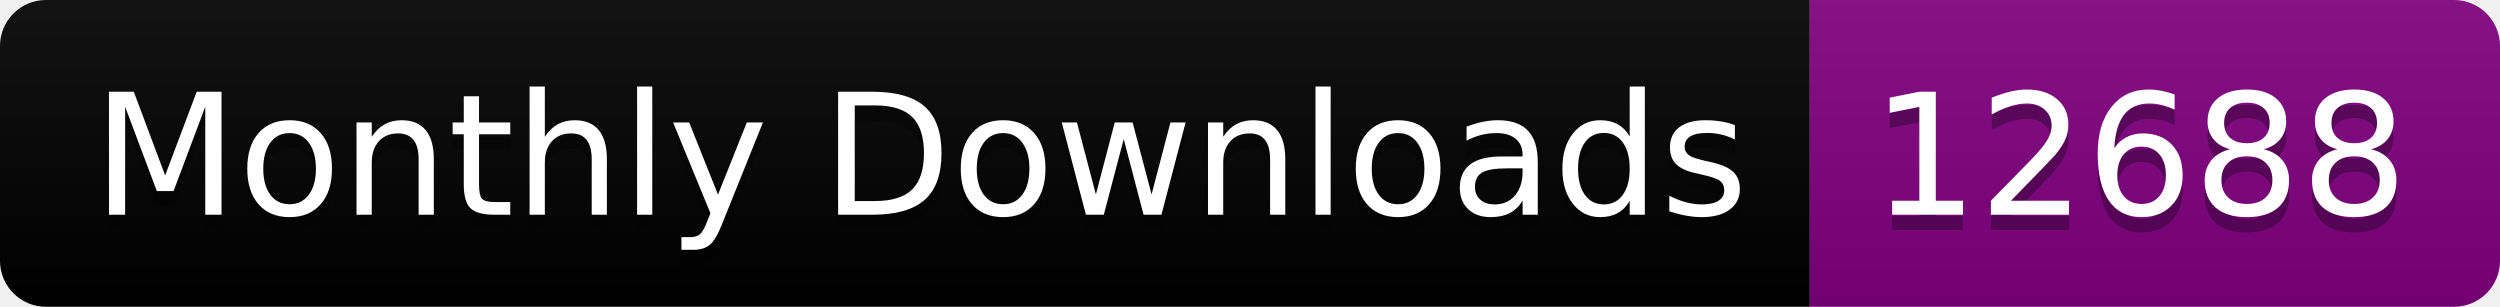
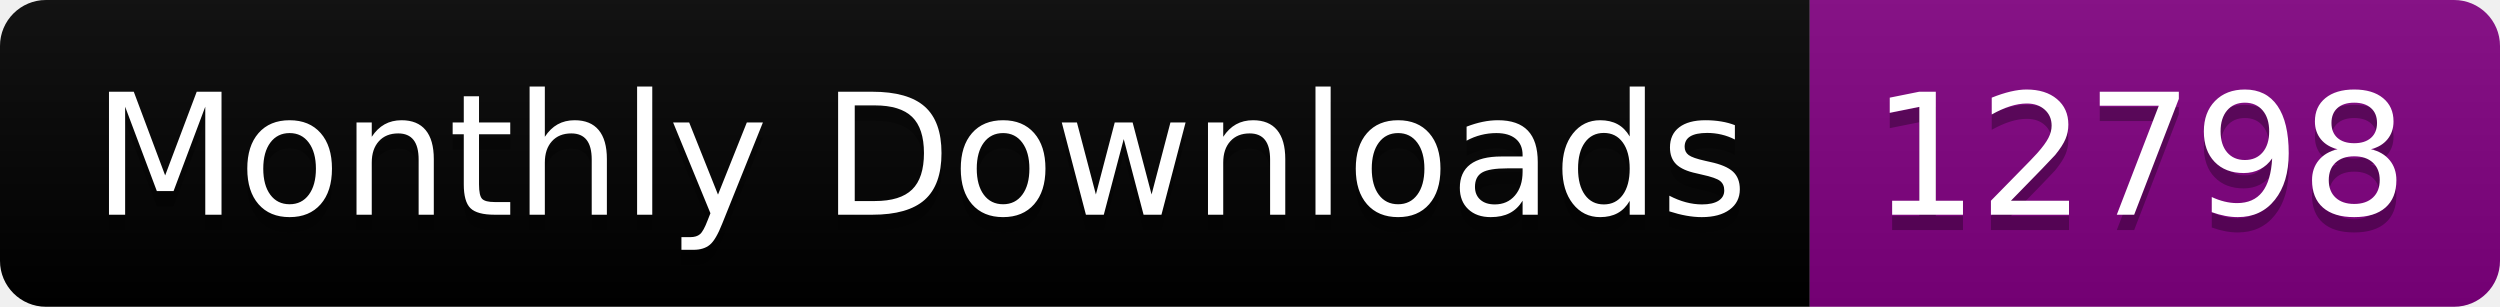
<svg xmlns="http://www.w3.org/2000/svg" width="163.0" height="20">
  <linearGradient id="smooth" x2="0" y2="100%">
    <stop offset="0" stop-color="#bbb" stop-opacity=".1" />
    <stop offset="1" stop-opacity=".1" />
  </linearGradient>
  <clipPath id="round">
    <rect width="163.0" height="20" rx="3" fill="#fff" />
  </clipPath>
  <g clip-path="url(#round)">
    <rect width="118.0" height="20" fill="black" />
    <rect x="118.0" width="45.0" height="20" fill="purple" />
    <rect width="163.0" height="20" fill="url(#smooth)" />
  </g>
  <g fill="#fff" text-anchor="middle" font-family="DejaVu Sans,Verdana,Geneva,sans-serif" font-size="110">
    <text x="600.0" y="150" fill="#010101" fill-opacity=".3" transform="scale(0.1)" textLength="1080.0" lengthAdjust="spacing">Monthly Downloads</text>
    <text x="600.0" y="140" transform="scale(0.1)" textLength="1080.0" lengthAdjust="spacing">Monthly Downloads</text>
-     <text x="1395.0" y="150" fill="#010101" fill-opacity=".3" transform="scale(0.1)" textLength="350.0" lengthAdjust="spacing">12688</text>
-     <text x="1395.0" y="140" transform="scale(0.1)" textLength="350.0" lengthAdjust="spacing">12688</text>
+     <text x="1395.0" y="150" fill="#010101" fill-opacity=".3" transform="scale(0.1)" textLength="350.0" lengthAdjust="spacing">12798</text>
+     <text x="1395.0" y="140" transform="scale(0.1)" textLength="350.0" lengthAdjust="spacing">12798</text>
  </g>
</svg>
